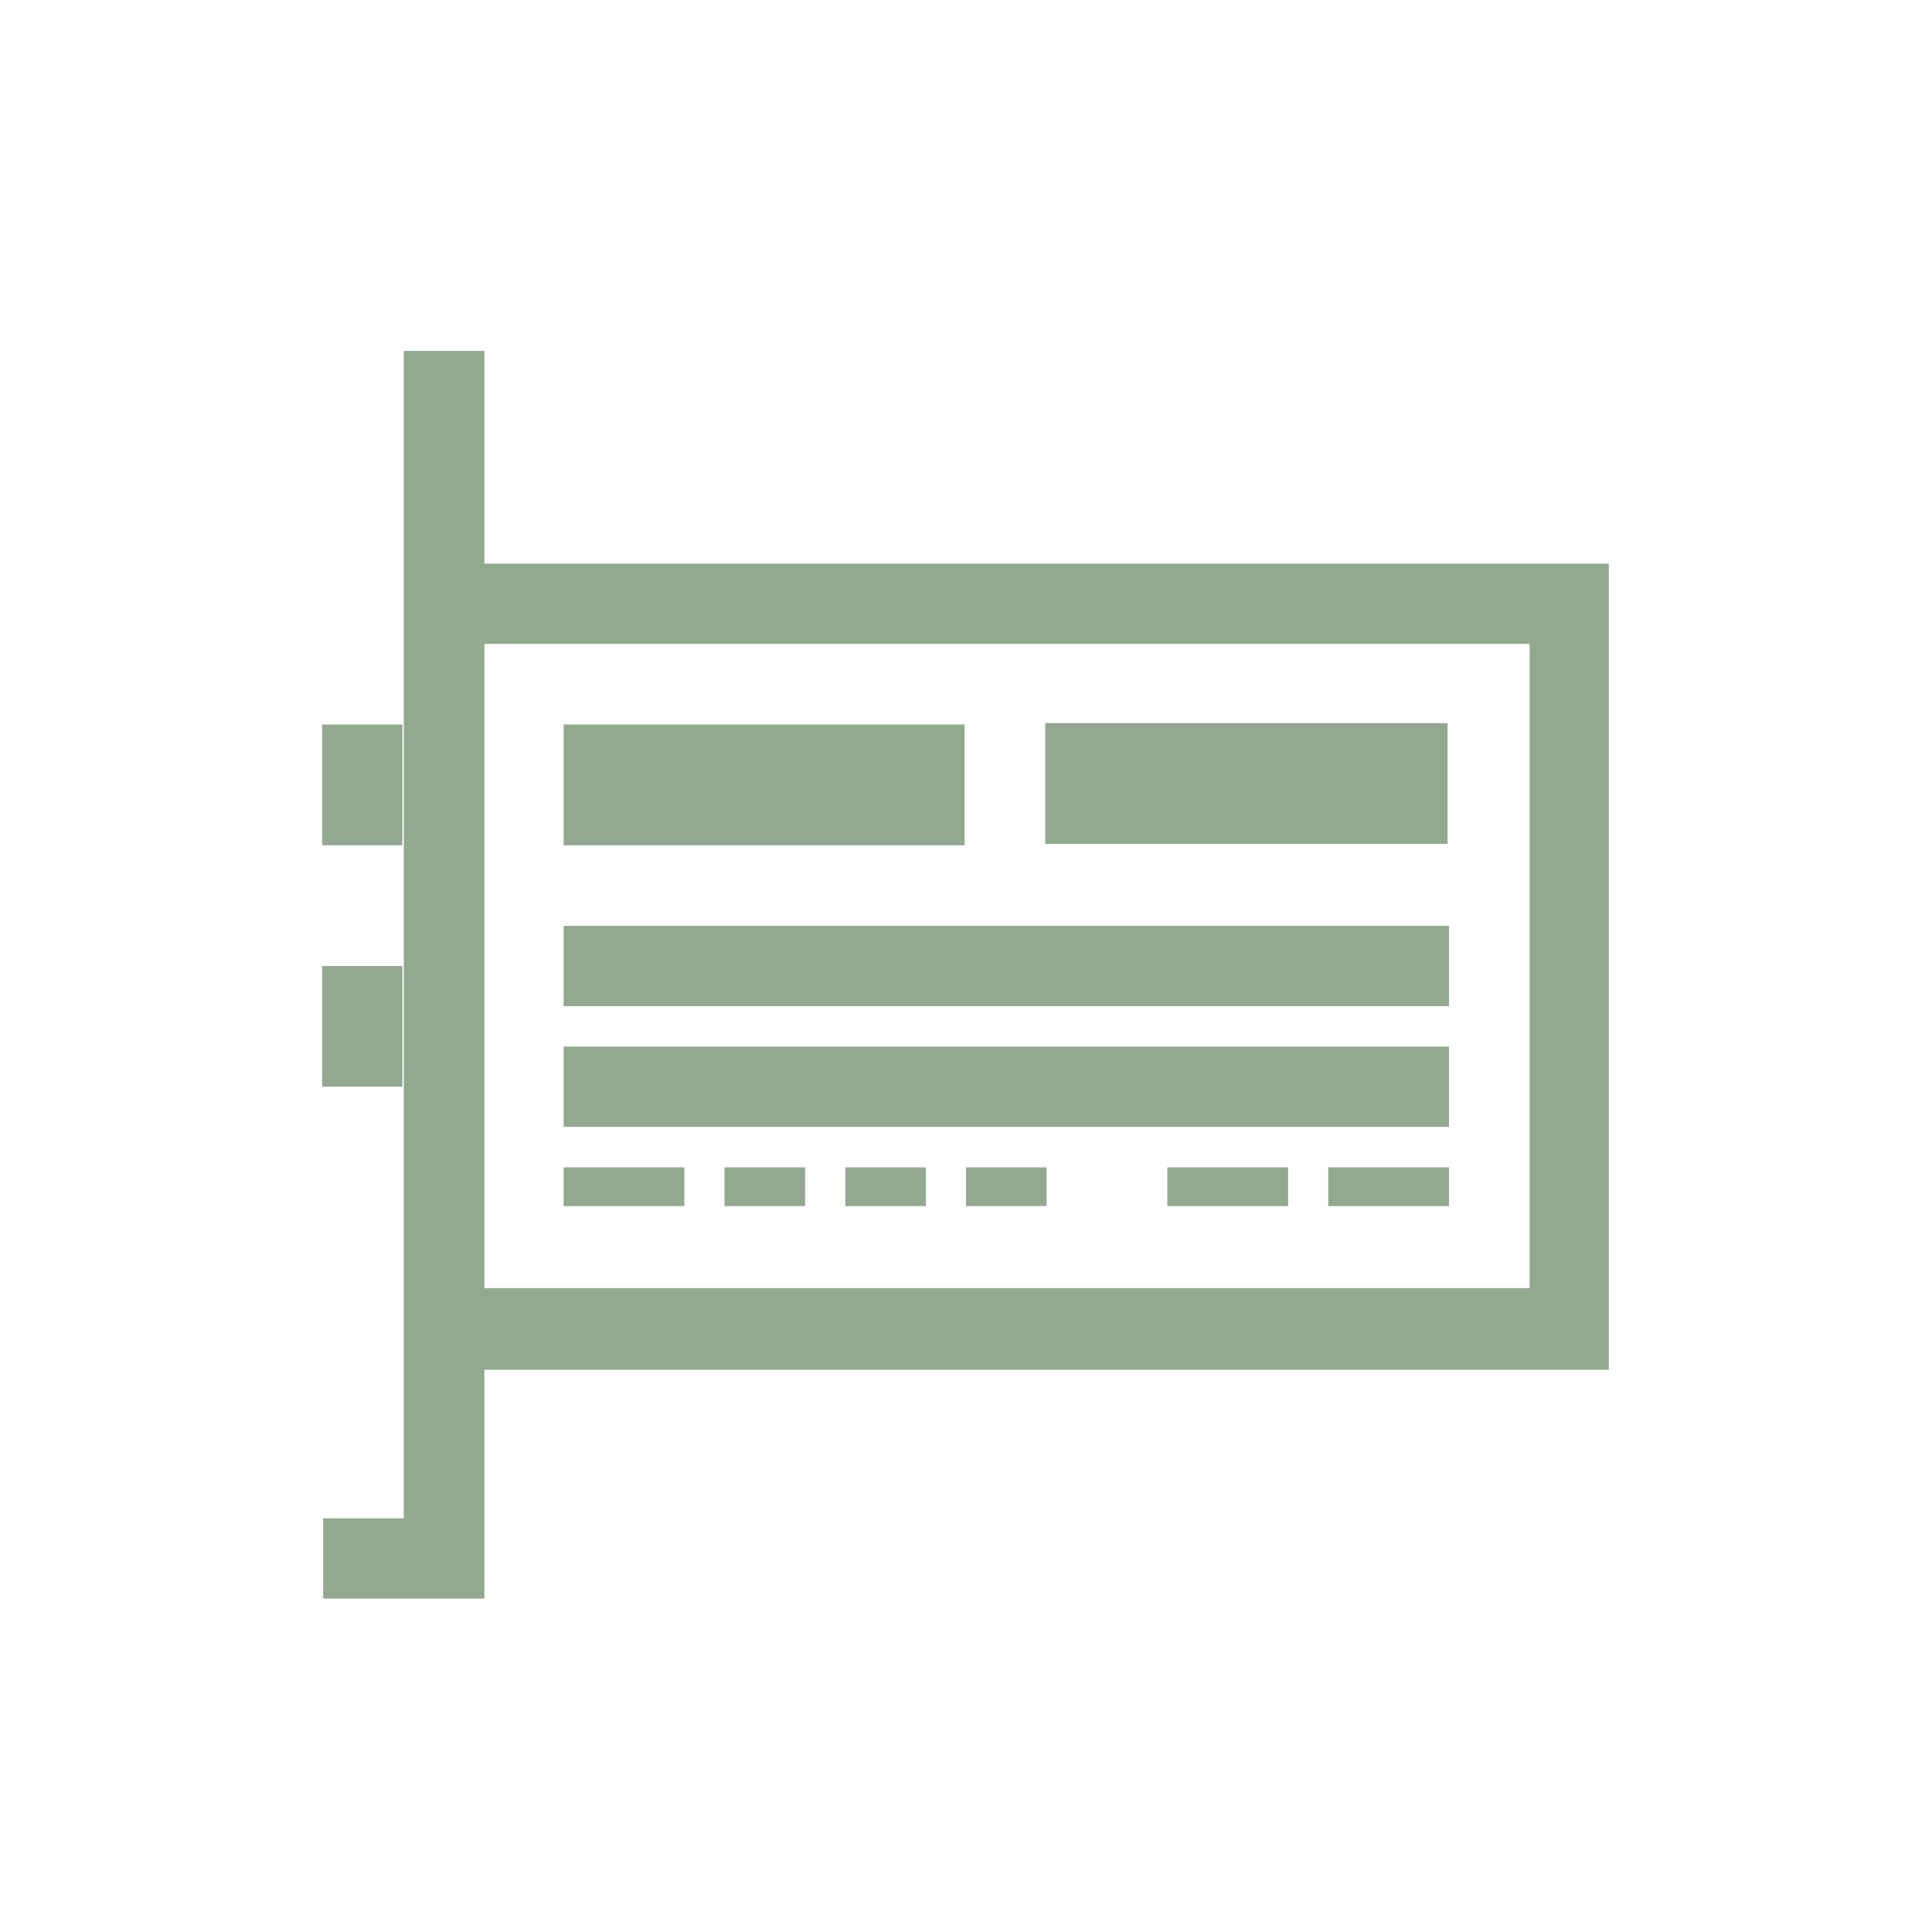
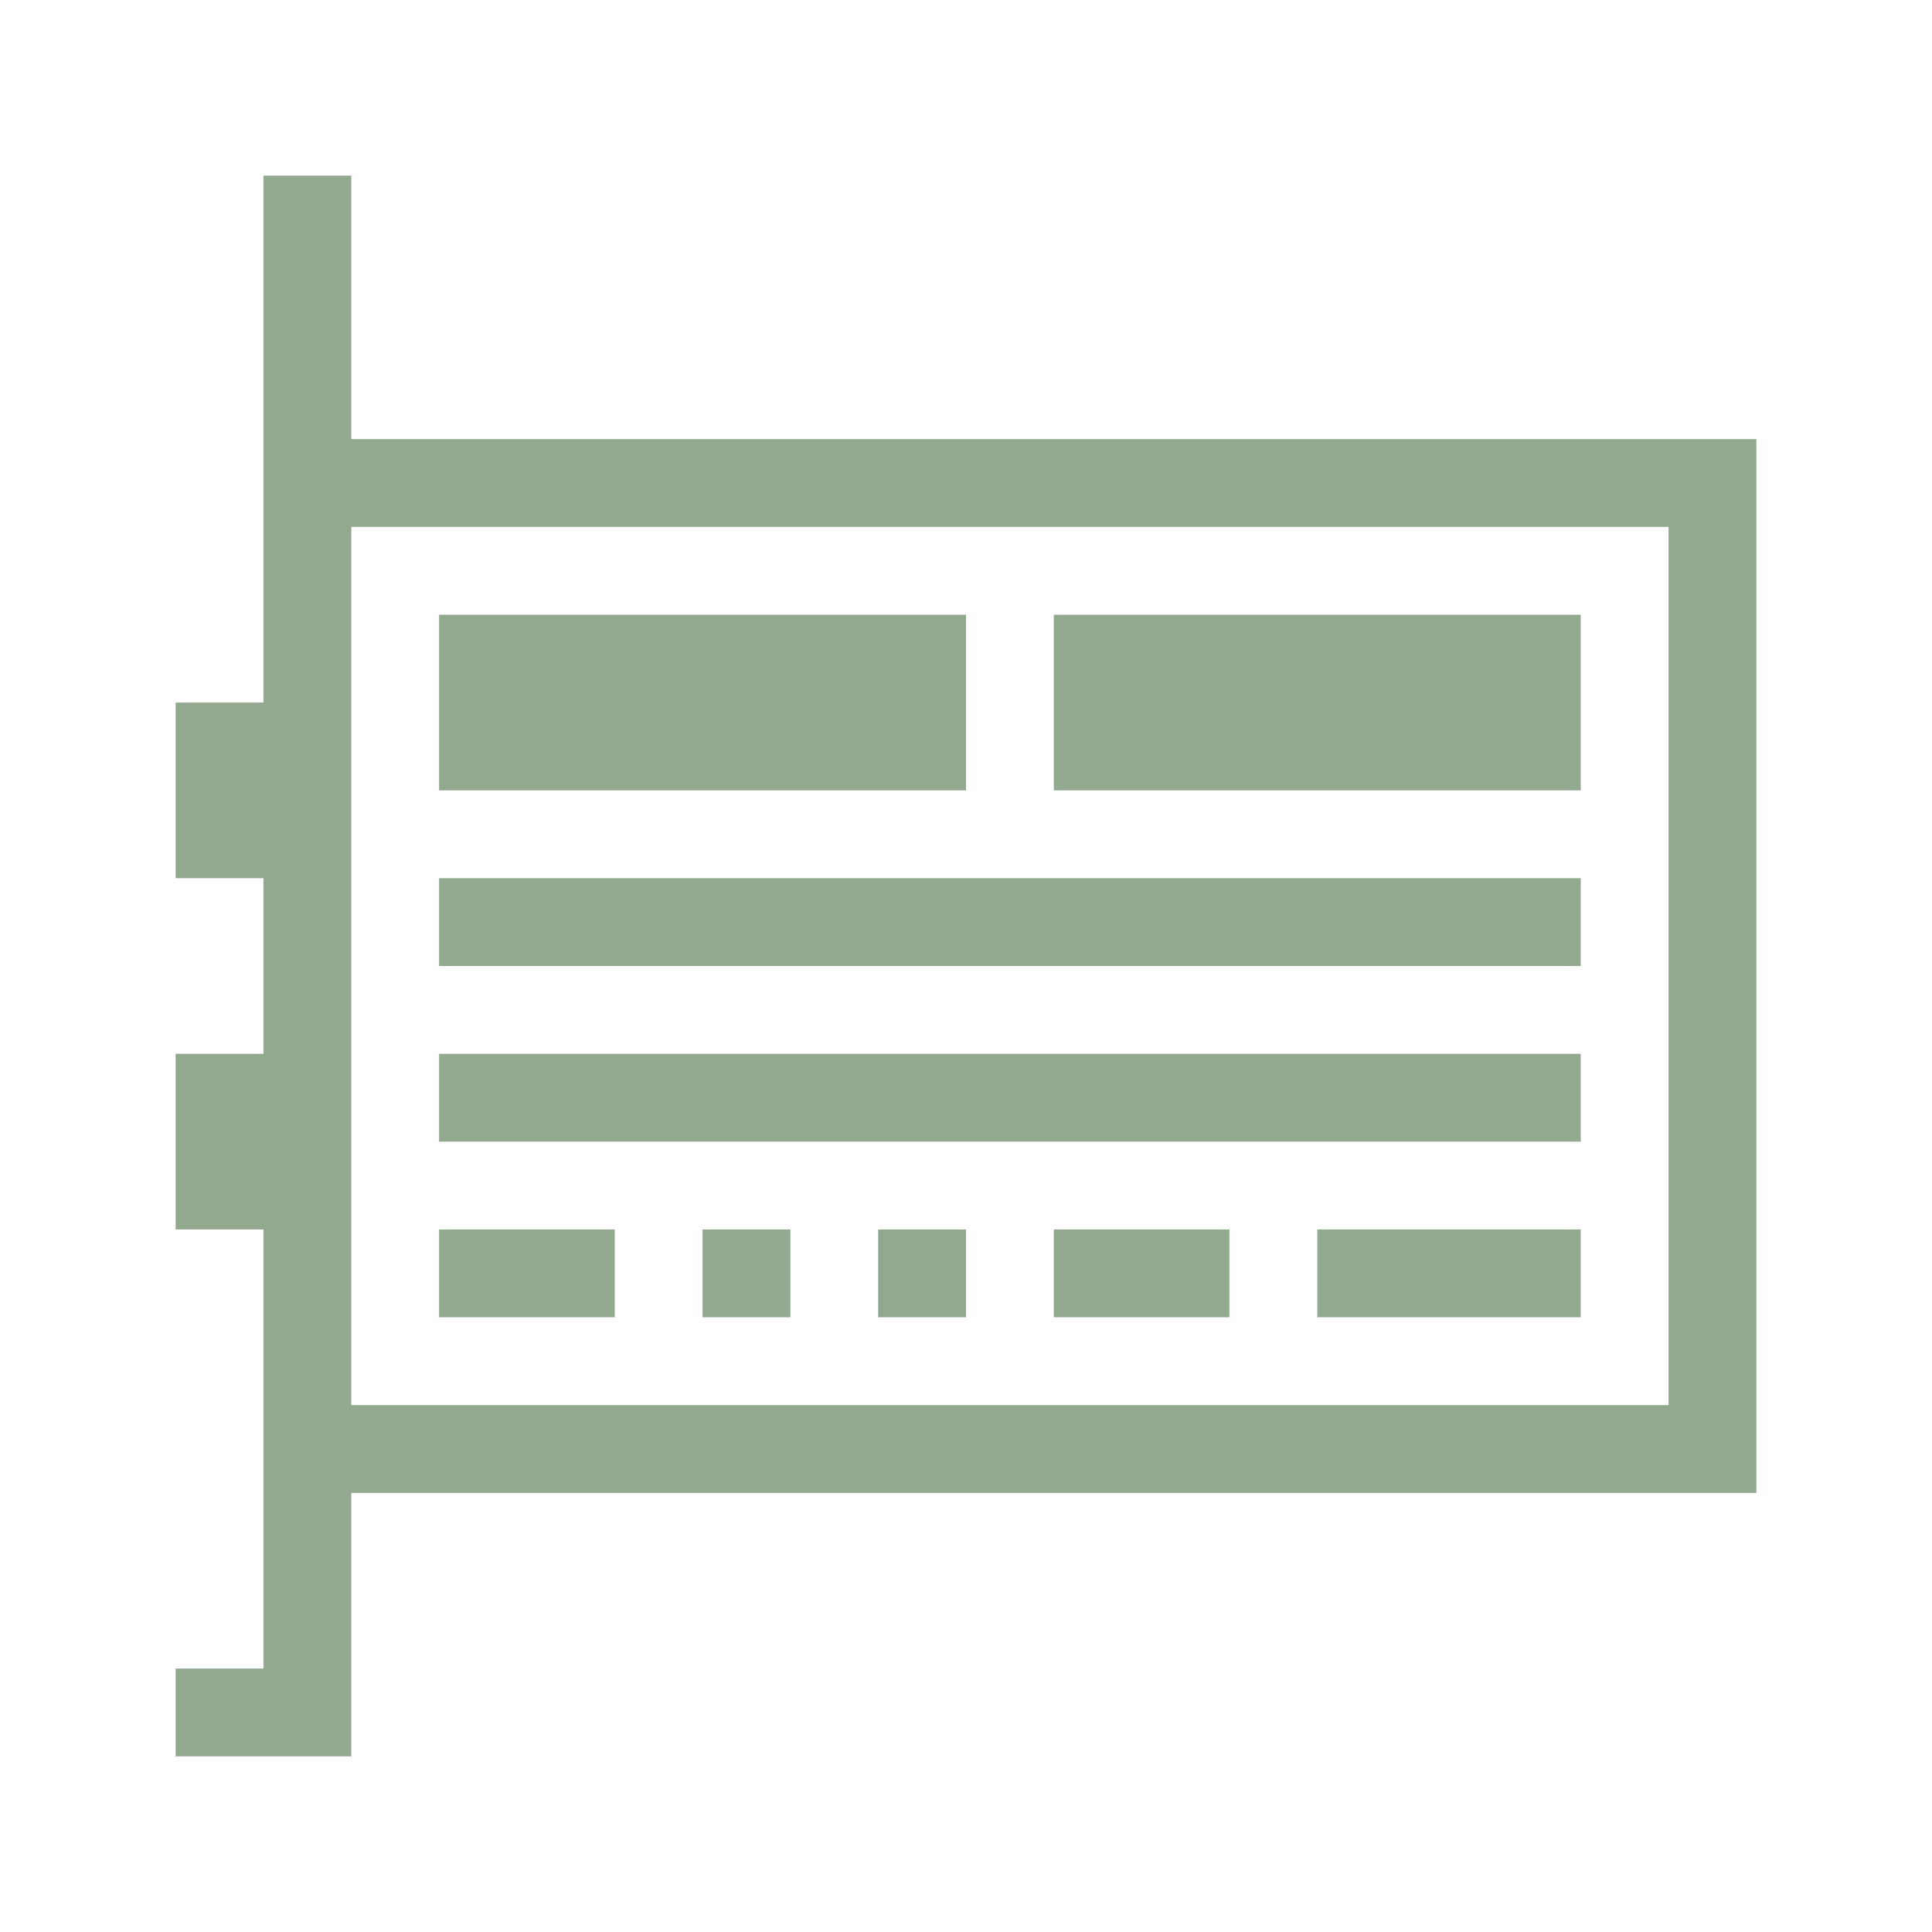
- <svg xmlns="http://www.w3.org/2000/svg" width="22" height="22" viewBox="0 0 22 22">
-   <path style="fill:#92a990" d="M 4.598 3.996 L 4.598 17.289 L 3.68 17.289 L 3.68 18.203 L 5.516 18.203 L 5.516 15.598 L 18.32 15.598 L 18.32 6.418 L 5.516 6.418 L 5.516 3.996 Z M 5.516 7.332 L 17.418 7.332 L 17.418 14.668 L 5.516 14.668 Z M 11.902 8.234 L 11.902 9.609 L 16.484 9.609 L 16.484 8.234 Z M 3.668 8.25 L 3.668 9.625 L 4.582 9.625 L 4.582 8.25 Z M 6.418 8.25 L 6.418 9.625 L 10.984 9.625 L 10.984 8.25 Z M 6.418 10.543 L 6.418 11.457 L 16.5 11.457 L 16.5 10.543 Z M 3.668 11 L 3.668 12.375 L 4.582 12.375 L 4.582 11 Z M 6.418 11.918 L 6.418 12.832 L 16.5 12.832 L 16.5 11.918 Z M 6.418 13.293 L 6.418 13.734 L 7.793 13.734 L 7.793 13.293 Z M 8.25 13.293 L 8.25 13.734 L 9.168 13.734 L 9.168 13.293 Z M 9.625 13.293 L 9.625 13.734 L 10.543 13.734 L 10.543 13.293 Z M 11 13.293 L 11 13.734 L 11.918 13.734 L 11.918 13.293 Z M 13.293 13.293 L 13.293 13.734 L 14.668 13.734 L 14.668 13.293 Z M 15.125 13.293 L 15.125 13.734 L 16.5 13.734 L 16.5 13.293 Z " />
+ <svg xmlns="http://www.w3.org/2000/svg" width="22" height="22" viewBox="0 0 22 22" id="svg2" version="1.1">
+   <defs id="defs8" />
+   <path style="fill:#92a990" d="m 3,2 0,6 -1,0 0,2 1,0 0,2 -1,0 0,2 1,0 0,5 -1,0 0,1 2,0 0,-3 16,0 L 20,5 4,5 4,2 Z m 1,4 15,0 0,10 -15,0 z m 8,1 0,2 6,0 0,-2 z m -7,0 0,2 6,0 0,-2 z m 0,3 0,1 13,0 0,-1 z m 0,2 0,1 13,0 0,-1 z m 0,2 0,1 2,0 0,-1 z m 3,0 0,1 1,0 0,-1 z m 2,0 0,1 1,0 0,-1 z m 2,0 0,1 2,0 0,-1 z m 3,0 0,1 3,0 0,-1 z" id="path4" />
</svg>
